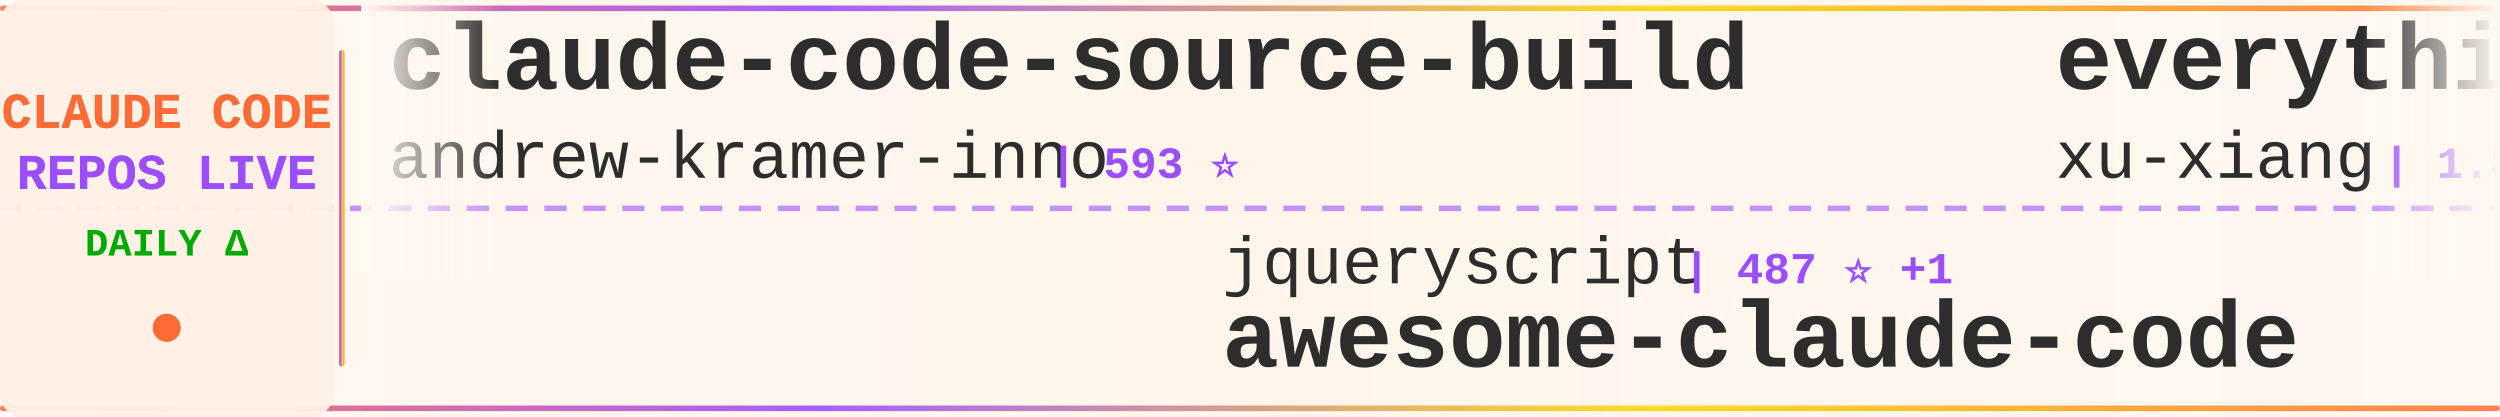
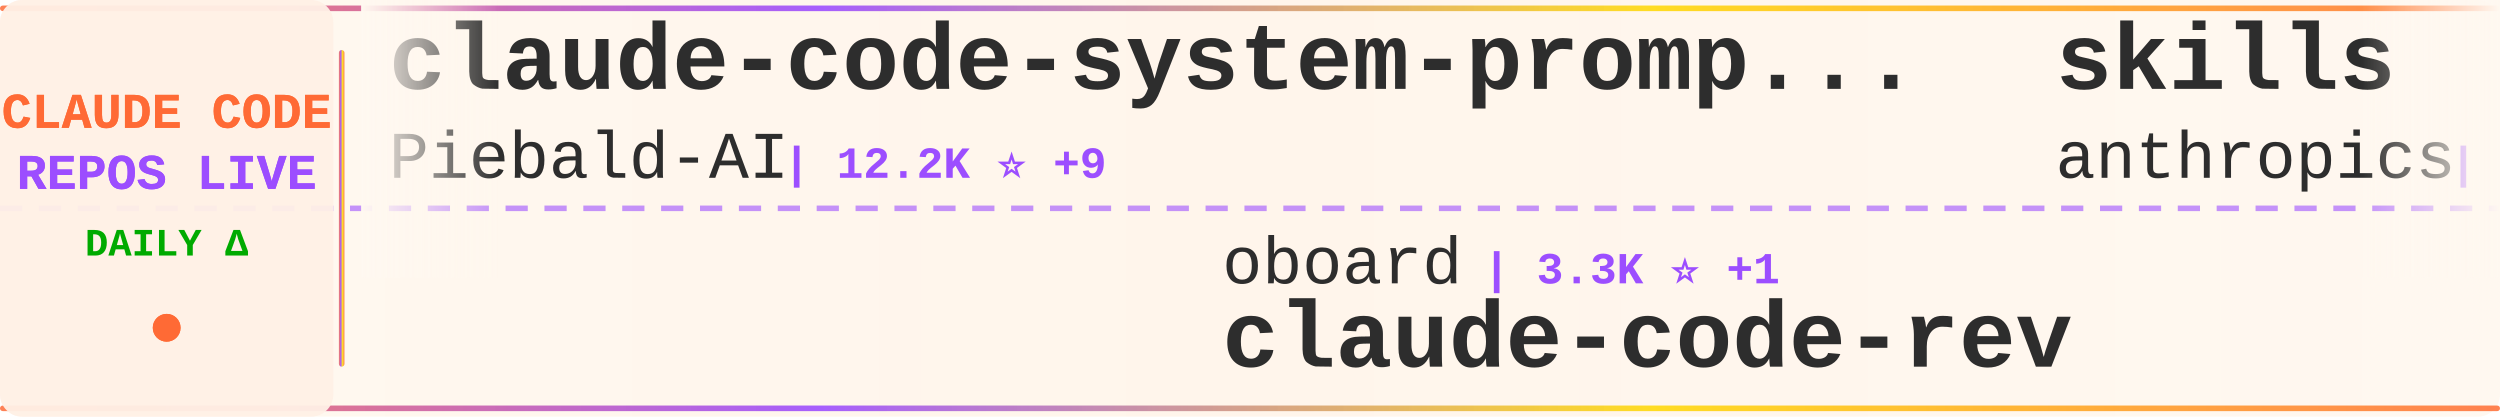
<svg xmlns="http://www.w3.org/2000/svg" width="900" height="150">
  <defs>
    <linearGradient id="tickerBg" x1="0%" y1="0%" x2="100%" y2="0%">
      <stop offset="0%" style="stop-color:#fff8f0;stop-opacity:0.98" />
      <stop offset="50%" style="stop-color:#fff5eb;stop-opacity:1" />
      <stop offset="100%" style="stop-color:#fff8f0;stop-opacity:0.98" />
    </linearGradient>
    <linearGradient id="borderGrad" x1="0%" y1="0%" x2="100%" y2="0%">
      <stop offset="0%" style="stop-color:#FF6B35;stop-opacity:0.85">
        <animate attributeName="stop-opacity" values="0.85;1;0.85" dur="2s" repeatCount="indefinite" />
      </stop>
      <stop offset="33%" style="stop-color:#9C4EFF;stop-opacity:0.9">
        <animate attributeName="stop-opacity" values="0.9;1;0.9" dur="2.2s" repeatCount="indefinite" />
      </stop>
      <stop offset="66%" style="stop-color:#FFD700;stop-opacity:0.85">
        <animate attributeName="stop-opacity" values="0.85;1;0.85" dur="1.8s" repeatCount="indefinite" />
      </stop>
      <stop offset="100%" style="stop-color:#FF6B35;stop-opacity:0.85">
        <animate attributeName="stop-opacity" values="0.85;1;0.85" dur="2s" repeatCount="indefinite" />
      </stop>
    </linearGradient>
    <filter id="textGlow">
      <feGaussianBlur stdDeviation="0.15" result="coloredBlur" />
      <feMerge>
        <feMergeNode in="coloredBlur" />
        <feMergeNode in="SourceGraphic" />
      </feMerge>
    </filter>
    <filter id="metricGlow">
      <feGaussianBlur stdDeviation="0.2" result="coloredBlur" />
      <feMerge>
        <feMergeNode in="coloredBlur" />
        <feMergeNode in="SourceGraphic" />
      </feMerge>
    </filter>
    <linearGradient id="leftFade" x1="0%" y1="0%" x2="100%" y2="0%">
      <stop offset="0%" style="stop-color:#fff8f0;stop-opacity:1" />
      <stop offset="100%" style="stop-color:#fff8f0;stop-opacity:0" />
    </linearGradient>
    <linearGradient id="rightFade" x1="0%" y1="0%" x2="100%" y2="0%">
      <stop offset="0%" style="stop-color:#fff8f0;stop-opacity:0" />
      <stop offset="100%" style="stop-color:#fff8f0;stop-opacity:1" />
    </linearGradient>
  </defs>
  <rect width="900" height="150" fill="url(#tickerBg)" rx="8" />
  <rect x="0" y="2" width="900" height="2" fill="url(#borderGrad)" rx="1" />
  <rect x="0" y="146" width="900" height="2" fill="url(#borderGrad)" rx="1" />
  <line x1="0" y1="75" x2="900" y2="75" stroke="#9C4EFF" stroke-width="2" stroke-dasharray="8 6" opacity="0.6" />
  <rect x="0" y="0" width="120" height="150" fill="#fff0e6" opacity="0.95" rx="8" />
  <text x="60" y="46" font-family="'Courier New', monospace" font-size="18" font-weight="bold" fill="#FF6B35" text-anchor="middle" filter="url(#textGlow)">
    CLAUDE CODE
  </text>
  <text x="60" y="68" font-family="'Courier New', monospace" font-size="18" font-weight="bold" fill="#9C4EFF" text-anchor="middle" filter="url(#textGlow)">
    REPOS LIVE
  </text>
  <text x="60" y="92" font-family="'Courier New', monospace" font-size="14" font-weight="bold" fill="#00aa00" text-anchor="middle">
    DAILY Δ
  </text>
  <circle cx="60" cy="118" r="5" fill="#FF6B35" filter="url(#metricGlow)">
    <animate attributeName="r" values="4;6;4" dur="1.5s" repeatCount="indefinite" />
    <animate attributeName="opacity" values="0.6;1;0.6" dur="1.5s" repeatCount="indefinite" />
  </circle>
  <rect x="122" y="18" width="2" height="114" fill="url(#borderGrad)" rx="1" />
  <clipPath id="tickerClip">
    <rect x="130" y="0" width="770" height="150" />
  </clipPath>
  <g clip-path="url(#tickerClip)">
    <g id="tickerItems">
      <animateTransform attributeName="transform" attributeType="XML" type="translate" from="0 0" to="-3000 0" dur="54s" repeatCount="indefinite" />
      <g transform="translate(0, 0)">
-         <text x="140" y="32" font-family="'Courier New', monospace" font-size="34" font-weight="bold" fill="#2d2d2d">claude-code-source-build</text>
-         <text x="140" y="64" font-family="'Courier New', monospace" font-size="24" font-weight="normal" fill="#2d2d2d" opacity="1.0">andrew-kramer-inno</text>
-         <text x="378" y="64" font-family="'Courier New', monospace" font-size="16" font-weight="bold" fill="#9C4EFF"> | 593 ⭐</text>
+         <text x="140" y="32" font-family="'Courier New', monospace" font-size="34" font-weight="bold" fill="#2d2d2d">claude-code-system-promp...</text>
+         <text x="140" y="64" font-family="'Courier New', monospace" font-size="24" font-weight="normal" fill="#2d2d2d" opacity="1.0">Piebald-AI</text>
+         <text x="282" y="64" font-family="'Courier New', monospace" font-size="16" font-weight="bold" fill="#9C4EFF"> | 12.2K ⭐ +9</text>
      </g>
      <g transform="translate(300, 0)">
-         <text x="140" y="102" font-family="'Courier New', monospace" font-size="24" font-weight="normal" fill="#2d2d2d" opacity="1.0">jqueryscript</text>
-         <text x="306" y="102" font-family="'Courier New', monospace" font-size="16" font-weight="bold" fill="#9C4EFF"> | 487 ⭐ +1</text>
-         <text x="140" y="132" font-family="'Courier New', monospace" font-size="34" font-weight="bold" fill="#2d2d2d">awesome-claude-code</text>
+         <text x="140" y="102" font-family="'Courier New', monospace" font-size="24" font-weight="normal" fill="#2d2d2d" opacity="1.0">oboard</text>
+         <text x="234" y="102" font-family="'Courier New', monospace" font-size="16" font-weight="bold" fill="#9C4EFF"> | 3.3K ⭐ +1</text>
+         <text x="140" y="132" font-family="'Courier New', monospace" font-size="34" font-weight="bold" fill="#2d2d2d">claude-code-rev</text>
      </g>
      <g transform="translate(600, 0)">
+         <text x="140" y="32" font-family="'Courier New', monospace" font-size="34" font-weight="bold" fill="#2d2d2d">skills</text>
+         <text x="140" y="64" font-family="'Courier New', monospace" font-size="24" font-weight="normal" fill="#2d2d2d" opacity="1.0">anthropics</text>
+         <text x="282" y="64" font-family="'Courier New', monospace" font-size="16" font-weight="bold" fill="#9C4EFF"> | 166.3K ⭐ +75</text>
+       </g>
+       <g transform="translate(900, 0)">
+         <text x="140" y="102" font-family="'Courier New', monospace" font-size="24" font-weight="normal" fill="#2d2d2d" opacity="1.0">sugyan</text>
+         <text x="234" y="102" font-family="'Courier New', monospace" font-size="16" font-weight="bold" fill="#9C4EFF"> | 1.1K ⭐</text>
+         <text x="140" y="132" font-family="'Courier New', monospace" font-size="34" font-weight="bold" fill="#2d2d2d">claude-code-webui</text>
+       </g>
+       <g transform="translate(1200, 0)">
+         <text x="140" y="32" font-family="'Courier New', monospace" font-size="34" font-weight="bold" fill="#2d2d2d">claude-code</text>
+         <text x="140" y="64" font-family="'Courier New', monospace" font-size="24" font-weight="normal" fill="#2d2d2d" opacity="1.0">lowcortisolprogrammer</text>
+         <text x="414" y="64" font-family="'Courier New', monospace" font-size="16" font-weight="bold" fill="#9C4EFF"> | 172 ⭐</text>
+       </g>
+       <g transform="translate(1500, 0)">
+         <text x="140" y="102" font-family="'Courier New', monospace" font-size="24" font-weight="normal" fill="#2d2d2d" opacity="1.0">RishabhK103</text>
+         <text x="294" y="102" font-family="'Courier New', monospace" font-size="16" font-weight="bold" fill="#9C4EFF"> | 105 ⭐</text>
+         <text x="140" y="132" font-family="'Courier New', monospace" font-size="34" font-weight="bold" fill="#2d2d2d">claude-code</text>
+       </g>
+       <g transform="translate(1800, 0)">
+         <text x="140" y="32" font-family="'Courier New', monospace" font-size="34" font-weight="bold" fill="#2d2d2d">claude-code</text>
+         <text x="140" y="64" font-family="'Courier New', monospace" font-size="24" font-weight="normal" fill="#2d2d2d" opacity="1.0">VineeTagarwaL-code</text>
+         <text x="378" y="64" font-family="'Courier New', monospace" font-size="16" font-weight="bold" fill="#9C4EFF"> | 273 ⭐</text>
+       </g>
+       <g transform="translate(2100, 0)">
+         <text x="140" y="102" font-family="'Courier New', monospace" font-size="24" font-weight="normal" fill="#2d2d2d" opacity="1.0">OneRedOak</text>
+         <text x="270" y="102" font-family="'Courier New', monospace" font-size="16" font-weight="bold" fill="#9C4EFF"> | 3.9K ⭐</text>
+         <text x="140" y="132" font-family="'Courier New', monospace" font-size="34" font-weight="bold" fill="#2d2d2d">claude-code-workflows</text>
+       </g>
+       <g transform="translate(2400, 0)">
        <text x="140" y="32" font-family="'Courier New', monospace" font-size="34" font-weight="bold" fill="#2d2d2d">everything-claude-code-z...</text>
        <text x="140" y="64" font-family="'Courier New', monospace" font-size="24" font-weight="normal" fill="#2d2d2d" opacity="1.0">xu-xiang</text>
-         <text x="258" y="64" font-family="'Courier New', monospace" font-size="16" font-weight="bold" fill="#9C4EFF"> | 1.8K ⭐ +1</text>
-       </g>
-       <g transform="translate(900, 0)">
-         <text x="140" y="102" font-family="'Courier New', monospace" font-size="24" font-weight="normal" fill="#2d2d2d" opacity="1.0">huangjia2019</text>
-         <text x="306" y="102" font-family="'Courier New', monospace" font-size="16" font-weight="bold" fill="#9C4EFF"> | 1.0K ⭐</text>
-         <text x="140" y="132" font-family="'Courier New', monospace" font-size="34" font-weight="bold" fill="#2d2d2d">claude-code-engineering</text>
-       </g>
-       <g transform="translate(1200, 0)">
-         <text x="140" y="32" font-family="'Courier New', monospace" font-size="34" font-weight="bold" fill="#2d2d2d">Claude-Code-Usage-Monito...</text>
-         <text x="140" y="64" font-family="'Courier New', monospace" font-size="24" font-weight="normal" fill="#2d2d2d" opacity="1.0">Maciek-roboblog</text>
-         <text x="342" y="64" font-family="'Courier New', monospace" font-size="16" font-weight="bold" fill="#9C4EFF"> | 8.6K ⭐ +1</text>
-       </g>
-       <g transform="translate(1500, 0)">
-         <text x="140" y="102" font-family="'Courier New', monospace" font-size="24" font-weight="normal" fill="#2d2d2d" opacity="1.0">lorryjovens-hub</text>
-         <text x="342" y="102" font-family="'Courier New', monospace" font-size="16" font-weight="bold" fill="#9C4EFF"> | 1.7K ⭐</text>
-         <text x="140" y="132" font-family="'Courier New', monospace" font-size="34" font-weight="bold" fill="#2d2d2d">claude-code-rust</text>
-       </g>
-       <g transform="translate(1800, 0)">
-         <text x="140" y="32" font-family="'Courier New', monospace" font-size="34" font-weight="bold" fill="#2d2d2d">claude-code-webui</text>
-         <text x="140" y="64" font-family="'Courier New', monospace" font-size="24" font-weight="normal" fill="#2d2d2d" opacity="1.0">sugyan</text>
-         <text x="234" y="64" font-family="'Courier New', monospace" font-size="16" font-weight="bold" fill="#9C4EFF"> | 1.1K ⭐</text>
-       </g>
-       <g transform="translate(2100, 0)">
-         <text x="140" y="102" font-family="'Courier New', monospace" font-size="24" font-weight="normal" fill="#2d2d2d" opacity="1.0">pengchengneo</text>
-         <text x="306" y="102" font-family="'Courier New', monospace" font-size="16" font-weight="bold" fill="#9C4EFF"> | 1.7K ⭐</text>
-         <text x="140" y="132" font-family="'Courier New', monospace" font-size="34" font-weight="bold" fill="#2d2d2d">Claude-Code</text>
-       </g>
-       <g transform="translate(2400, 0)">
-         <text x="140" y="32" font-family="'Courier New', monospace" font-size="34" font-weight="bold" fill="#2d2d2d">edmunds-claude-code</text>
-         <text x="140" y="64" font-family="'Courier New', monospace" font-size="24" font-weight="normal" fill="#2d2d2d" opacity="1.0">edmund-io</text>
-         <text x="270" y="64" font-family="'Courier New', monospace" font-size="16" font-weight="bold" fill="#9C4EFF"> | 1.5K ⭐ +1</text>
+         <text x="258" y="64" font-family="'Courier New', monospace" font-size="16" font-weight="bold" fill="#9C4EFF"> | 1.8K ⭐ +5</text>
      </g>
      <g transform="translate(2700, 0)">
-         <text x="140" y="102" font-family="'Courier New', monospace" font-size="24" font-weight="normal" fill="#2d2d2d" opacity="1.0">fazxes</text>
-         <text x="234" y="102" font-family="'Courier New', monospace" font-size="16" font-weight="bold" fill="#9C4EFF"> | 230 ⭐</text>
-         <text x="140" y="132" font-family="'Courier New', monospace" font-size="34" font-weight="bold" fill="#2d2d2d">Claude-code</text>
+         <text x="140" y="102" font-family="'Courier New', monospace" font-size="24" font-weight="normal" fill="#2d2d2d" opacity="1.0">krusemediallc</text>
+         <text x="318" y="102" font-family="'Courier New', monospace" font-size="16" font-weight="bold" fill="#9C4EFF"> | 1.1K ⭐ +2</text>
+         <text x="140" y="132" font-family="'Courier New', monospace" font-size="34" font-weight="bold" fill="#2d2d2d">arcads-claude-code</text>
      </g>
      <g transform="translate(3000, 0)">
-         <text x="140" y="32" font-family="'Courier New', monospace" font-size="34" font-weight="bold" fill="#2d2d2d">claude-code-source-build</text>
-         <text x="140" y="64" font-family="'Courier New', monospace" font-size="24" font-weight="normal" fill="#2d2d2d" opacity="1.0">andrew-kramer-inno</text>
-         <text x="378" y="64" font-family="'Courier New', monospace" font-size="16" font-weight="bold" fill="#9C4EFF"> | 593 ⭐</text>
+         <text x="140" y="32" font-family="'Courier New', monospace" font-size="34" font-weight="bold" fill="#2d2d2d">claude-code-system-promp...</text>
+         <text x="140" y="64" font-family="'Courier New', monospace" font-size="24" font-weight="normal" fill="#2d2d2d" opacity="1.0">Piebald-AI</text>
+         <text x="282" y="64" font-family="'Courier New', monospace" font-size="16" font-weight="bold" fill="#9C4EFF"> | 12.2K ⭐ +9</text>
      </g>
      <g transform="translate(3300, 0)">
-         <text x="140" y="102" font-family="'Courier New', monospace" font-size="24" font-weight="normal" fill="#2d2d2d" opacity="1.0">jqueryscript</text>
-         <text x="306" y="102" font-family="'Courier New', monospace" font-size="16" font-weight="bold" fill="#9C4EFF"> | 487 ⭐ +1</text>
-         <text x="140" y="132" font-family="'Courier New', monospace" font-size="34" font-weight="bold" fill="#2d2d2d">awesome-claude-code</text>
+         <text x="140" y="102" font-family="'Courier New', monospace" font-size="24" font-weight="normal" fill="#2d2d2d" opacity="1.0">oboard</text>
+         <text x="234" y="102" font-family="'Courier New', monospace" font-size="16" font-weight="bold" fill="#9C4EFF"> | 3.3K ⭐ +1</text>
+         <text x="140" y="132" font-family="'Courier New', monospace" font-size="34" font-weight="bold" fill="#2d2d2d">claude-code-rev</text>
      </g>
      <g transform="translate(3600, 0)">
-         <text x="140" y="32" font-family="'Courier New', monospace" font-size="34" font-weight="bold" fill="#2d2d2d">everything-claude-code-z...</text>
-         <text x="140" y="64" font-family="'Courier New', monospace" font-size="24" font-weight="normal" fill="#2d2d2d" opacity="1.0">xu-xiang</text>
-         <text x="258" y="64" font-family="'Courier New', monospace" font-size="16" font-weight="bold" fill="#9C4EFF"> | 1.8K ⭐ +1</text>
+         <text x="140" y="32" font-family="'Courier New', monospace" font-size="34" font-weight="bold" fill="#2d2d2d">skills</text>
+         <text x="140" y="64" font-family="'Courier New', monospace" font-size="24" font-weight="normal" fill="#2d2d2d" opacity="1.0">anthropics</text>
+         <text x="282" y="64" font-family="'Courier New', monospace" font-size="16" font-weight="bold" fill="#9C4EFF"> | 166.3K ⭐ +75</text>
      </g>
      <g transform="translate(3900, 0)">
-         <text x="140" y="102" font-family="'Courier New', monospace" font-size="24" font-weight="normal" fill="#2d2d2d" opacity="1.0">huangjia2019</text>
-         <text x="306" y="102" font-family="'Courier New', monospace" font-size="16" font-weight="bold" fill="#9C4EFF"> | 1.0K ⭐</text>
-         <text x="140" y="132" font-family="'Courier New', monospace" font-size="34" font-weight="bold" fill="#2d2d2d">claude-code-engineering</text>
+         <text x="140" y="102" font-family="'Courier New', monospace" font-size="24" font-weight="normal" fill="#2d2d2d" opacity="1.0">sugyan</text>
+         <text x="234" y="102" font-family="'Courier New', monospace" font-size="16" font-weight="bold" fill="#9C4EFF"> | 1.1K ⭐</text>
+         <text x="140" y="132" font-family="'Courier New', monospace" font-size="34" font-weight="bold" fill="#2d2d2d">claude-code-webui</text>
      </g>
    </g>
  </g>
  <rect x="130" y="0" width="50" height="100" fill="url(#leftFade)" />
  <rect x="850" y="0" width="50" height="100" fill="url(#rightFade)" />
</svg>
